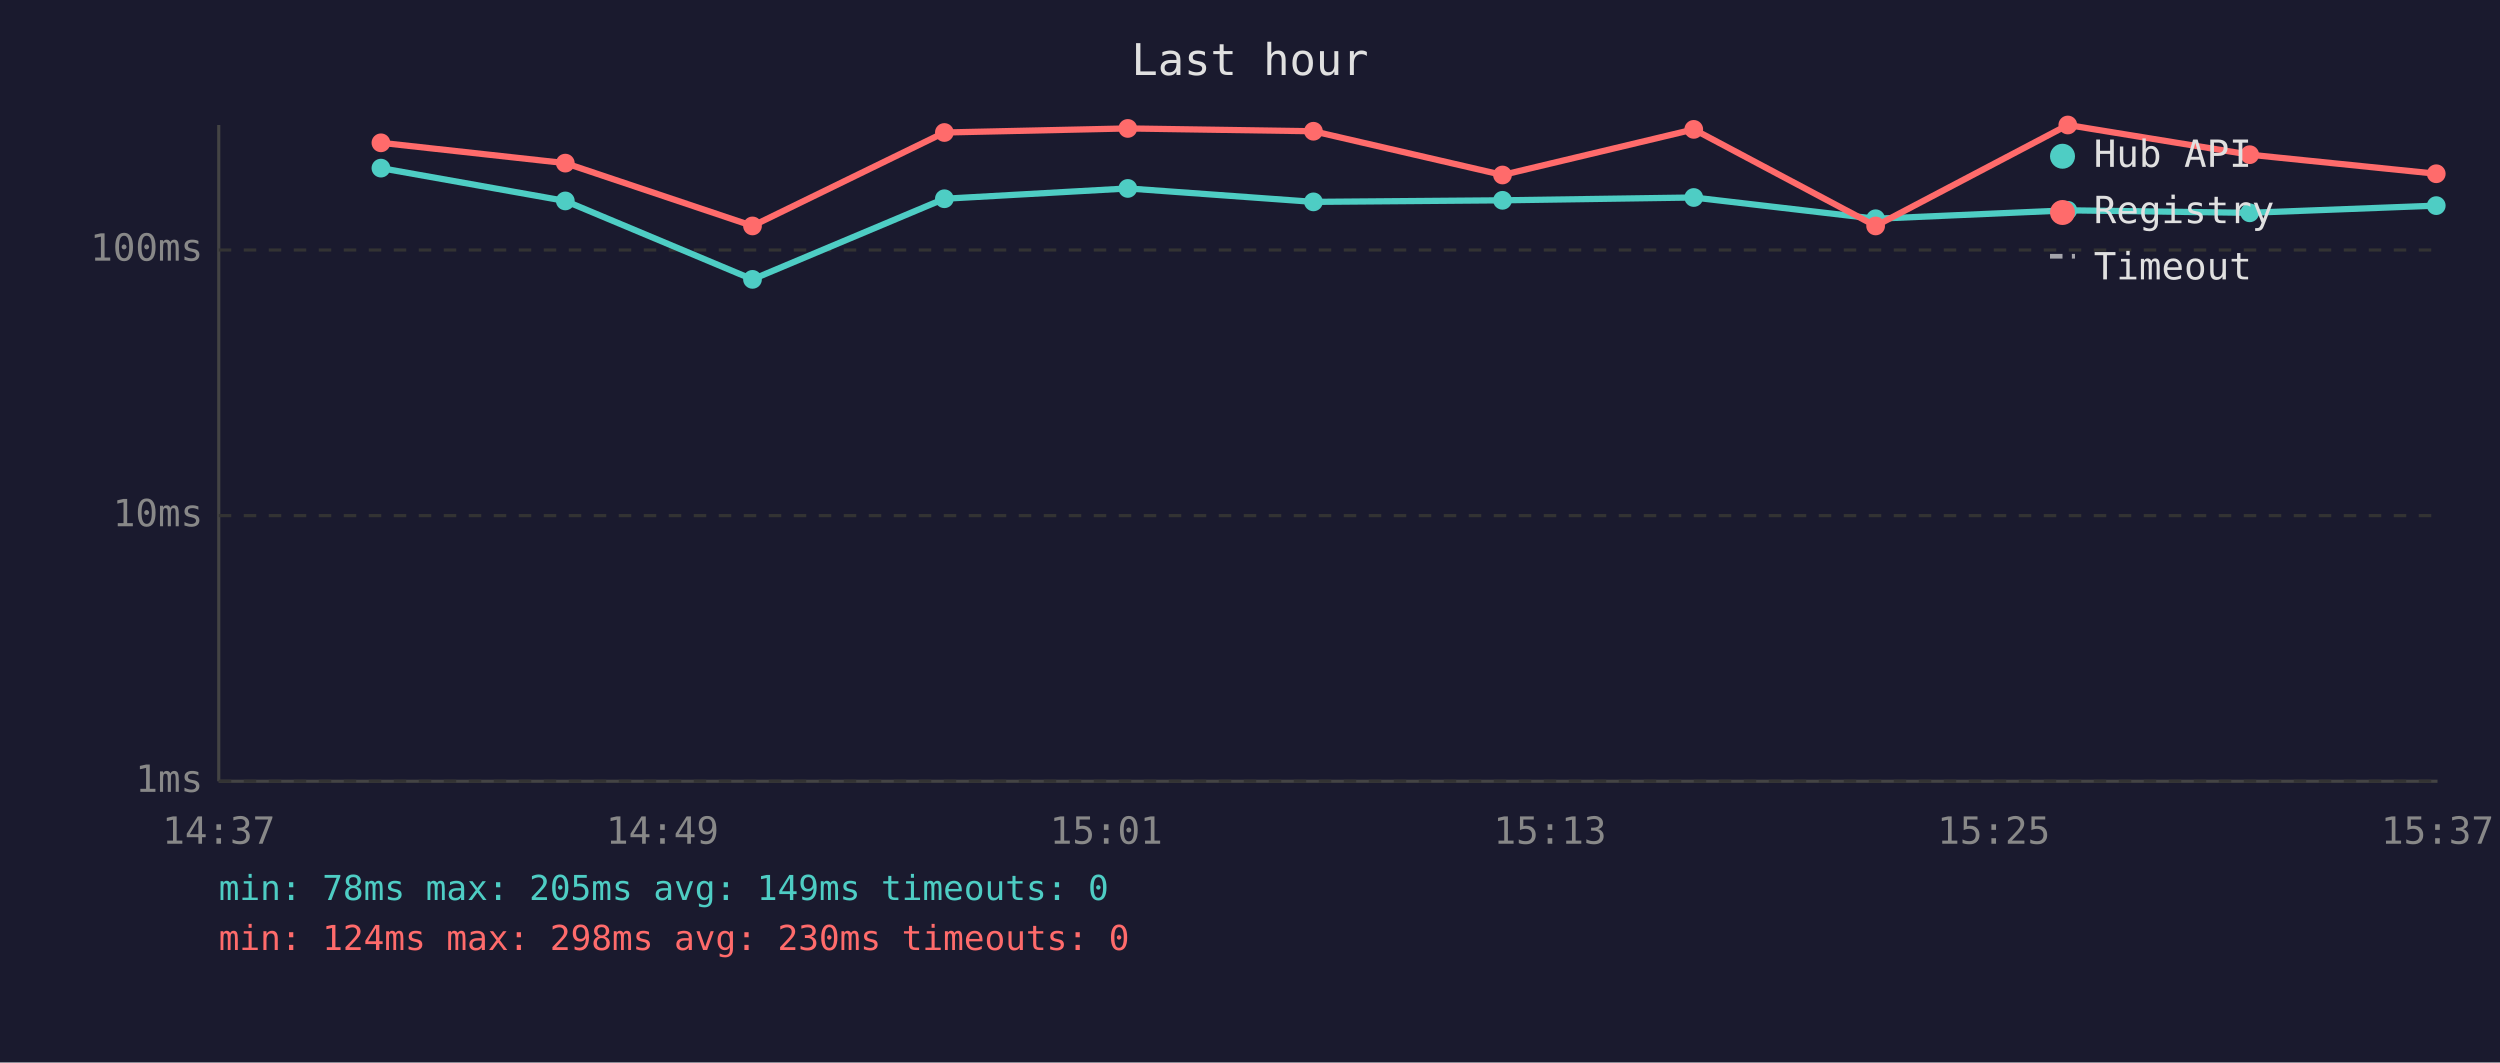
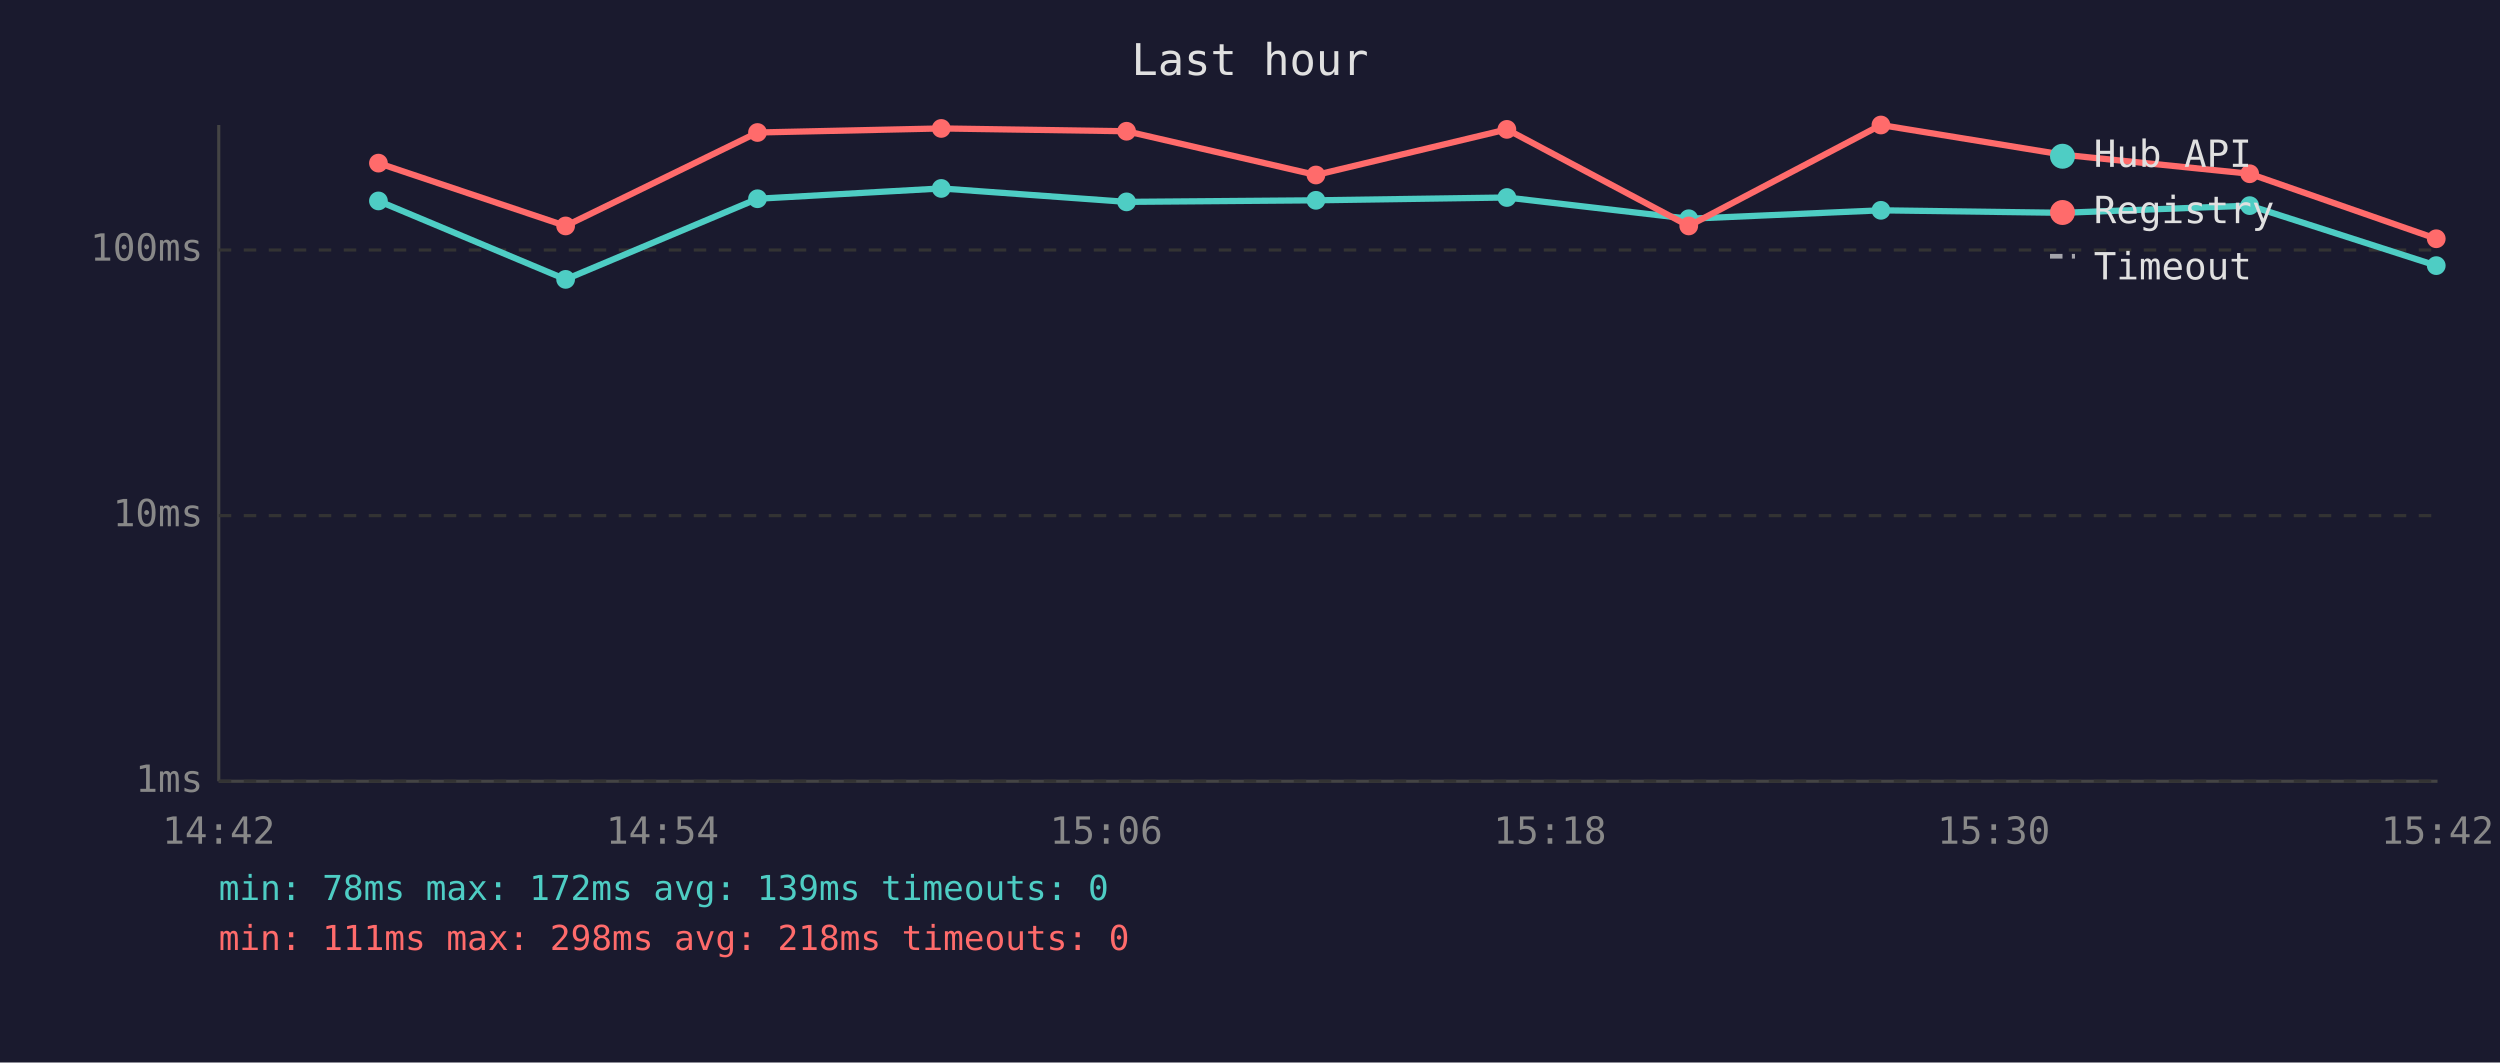
<svg xmlns="http://www.w3.org/2000/svg" viewBox="0 0 800 340" font-family="monospace" font-size="12">
  <rect width="800" height="340" fill="#1a1a2e" />
  <text x="400" y="24" fill="#e0e0e0" font-size="14" text-anchor="middle">Last hour</text>
  <line x1="70" y1="40" x2="70" y2="250" stroke="#444" stroke-width="1" />
  <line x1="70" y1="250" x2="780" y2="250" stroke="#444" stroke-width="1" />
  <line x1="70" y1="250" x2="780" y2="250" stroke="#333" stroke-width="1" stroke-dasharray="4" />
  <text x="65" y="250" fill="#888" text-anchor="end" dominant-baseline="middle">1ms</text>
  <line x1="70" y1="165" x2="780" y2="165" stroke="#333" stroke-width="1" stroke-dasharray="4" />
  <text x="65" y="165" fill="#888" text-anchor="end" dominant-baseline="middle">10ms</text>
  <line x1="70" y1="80" x2="780" y2="80" stroke="#333" stroke-width="1" stroke-dasharray="4" />
  <text x="65" y="80" fill="#888" text-anchor="end" dominant-baseline="middle">100ms</text>
-   <text x="70" y="270" fill="#888" text-anchor="middle">14:37</text>
-   <text x="212" y="270" fill="#888" text-anchor="middle">14:49</text>
-   <text x="354" y="270" fill="#888" text-anchor="middle">15:01</text>
-   <text x="496" y="270" fill="#888" text-anchor="middle">15:13</text>
-   <text x="638" y="270" fill="#888" text-anchor="middle">15:25</text>
-   <text x="780" y="270" fill="#888" text-anchor="middle">15:37</text>
-   <polyline points="121.9,53.8 180.9,64.3 240.8,89.4 302.2,63.6 360.9,60.3 420.3,64.6 480.8,64.1 542.0,63.2 600.2,70.0 661.7,67.3 719.9,68.1 779.6,65.8" fill="none" stroke="#4ecdc4" stroke-width="2" opacity="1" />
-   <circle cx="121.9" cy="53.8" r="3" fill="#4ecdc4" />
-   <circle cx="180.9" cy="64.3" r="3" fill="#4ecdc4" />
-   <circle cx="240.8" cy="89.4" r="3" fill="#4ecdc4" />
-   <circle cx="302.2" cy="63.6" r="3" fill="#4ecdc4" />
-   <circle cx="360.9" cy="60.3" r="3" fill="#4ecdc4" />
-   <circle cx="420.3" cy="64.6" r="3" fill="#4ecdc4" />
-   <circle cx="480.8" cy="64.1" r="3" fill="#4ecdc4" />
-   <circle cx="542.0" cy="63.2" r="3" fill="#4ecdc4" />
-   <circle cx="600.2" cy="70.0" r="3" fill="#4ecdc4" />
-   <circle cx="661.7" cy="67.3" r="3" fill="#4ecdc4" />
-   <circle cx="719.9" cy="68.1" r="3" fill="#4ecdc4" />
-   <circle cx="779.6" cy="65.8" r="3" fill="#4ecdc4" />
-   <polyline points="121.9,45.7 180.9,52.2 240.8,72.3 302.2,42.4 360.9,41.1 420.3,42.0 480.8,56.0 542.0,41.4 600.2,72.3 661.7,40.0 719.9,49.5 779.6,55.6" fill="none" stroke="#ff6b6b" stroke-width="2" opacity="1" />
-   <circle cx="121.9" cy="45.7" r="3" fill="#ff6b6b" />
-   <circle cx="180.9" cy="52.2" r="3" fill="#ff6b6b" />
-   <circle cx="240.8" cy="72.3" r="3" fill="#ff6b6b" />
-   <circle cx="302.2" cy="42.4" r="3" fill="#ff6b6b" />
-   <circle cx="360.9" cy="41.1" r="3" fill="#ff6b6b" />
-   <circle cx="420.3" cy="42.0" r="3" fill="#ff6b6b" />
-   <circle cx="480.8" cy="56.0" r="3" fill="#ff6b6b" />
-   <circle cx="542.0" cy="41.4" r="3" fill="#ff6b6b" />
-   <circle cx="600.2" cy="72.3" r="3" fill="#ff6b6b" />
-   <circle cx="661.7" cy="40.0" r="3" fill="#ff6b6b" />
-   <circle cx="719.9" cy="49.5" r="3" fill="#ff6b6b" />
-   <circle cx="779.6" cy="55.6" r="3" fill="#ff6b6b" />
+   <text x="70" y="270" fill="#888" text-anchor="middle">14:42</text>
+   <text x="212" y="270" fill="#888" text-anchor="middle">14:54</text>
+   <text x="354" y="270" fill="#888" text-anchor="middle">15:06</text>
+   <text x="496" y="270" fill="#888" text-anchor="middle">15:18</text>
+   <text x="638" y="270" fill="#888" text-anchor="middle">15:30</text>
+   <text x="780" y="270" fill="#888" text-anchor="middle">15:42</text>
+   <polyline points="121.1,64.3 181.0,89.4 242.4,63.6 301.2,60.3 360.5,64.6 421.1,64.1 482.2,63.2 540.4,70.0 601.9,67.3 660.1,68.1 719.9,65.8 779.6,85.0" fill="none" stroke="#4ecdc4" stroke-width="2" opacity="1" />
+   <circle cx="121.1" cy="64.3" r="3" fill="#4ecdc4" />
+   <circle cx="181.0" cy="89.4" r="3" fill="#4ecdc4" />
+   <circle cx="242.4" cy="63.6" r="3" fill="#4ecdc4" />
+   <circle cx="301.2" cy="60.3" r="3" fill="#4ecdc4" />
+   <circle cx="360.5" cy="64.6" r="3" fill="#4ecdc4" />
+   <circle cx="421.1" cy="64.1" r="3" fill="#4ecdc4" />
+   <circle cx="482.2" cy="63.2" r="3" fill="#4ecdc4" />
+   <circle cx="540.4" cy="70.0" r="3" fill="#4ecdc4" />
+   <circle cx="601.9" cy="67.3" r="3" fill="#4ecdc4" />
+   <circle cx="660.1" cy="68.1" r="3" fill="#4ecdc4" />
+   <circle cx="719.9" cy="65.8" r="3" fill="#4ecdc4" />
+   <circle cx="779.6" cy="85.0" r="3" fill="#4ecdc4" />
+   <polyline points="121.1,52.2 181.0,72.3 242.4,42.4 301.2,41.1 360.5,42.0 421.1,56.0 482.2,41.4 540.4,72.3 601.9,40.0 660.1,49.5 719.9,55.6 779.6,76.4" fill="none" stroke="#ff6b6b" stroke-width="2" opacity="1" />
+   <circle cx="121.1" cy="52.2" r="3" fill="#ff6b6b" />
+   <circle cx="181.0" cy="72.3" r="3" fill="#ff6b6b" />
+   <circle cx="242.4" cy="42.4" r="3" fill="#ff6b6b" />
+   <circle cx="301.2" cy="41.1" r="3" fill="#ff6b6b" />
+   <circle cx="360.5" cy="42.0" r="3" fill="#ff6b6b" />
+   <circle cx="421.1" cy="56.0" r="3" fill="#ff6b6b" />
+   <circle cx="482.2" cy="41.4" r="3" fill="#ff6b6b" />
+   <circle cx="540.4" cy="72.3" r="3" fill="#ff6b6b" />
+   <circle cx="601.9" cy="40.0" r="3" fill="#ff6b6b" />
+   <circle cx="660.1" cy="49.5" r="3" fill="#ff6b6b" />
+   <circle cx="719.9" cy="55.6" r="3" fill="#ff6b6b" />
+   <circle cx="779.6" cy="76.4" r="3" fill="#ff6b6b" />
  <circle cx="660" cy="50" r="4" fill="#4ecdc4" />
  <text x="670" y="50" fill="#e0e0e0" dominant-baseline="middle">Hub API</text>
  <circle cx="660" cy="68" r="4" fill="#ff6b6b" />
  <text x="670" y="68" fill="#e0e0e0" dominant-baseline="middle">Registry</text>
  <line x1="656" y1="82" x2="664" y2="82" stroke="#e0e0e0" stroke-width="1.5" stroke-dasharray="4,3" opacity="0.7" />
  <text x="670" y="86" fill="#e0e0e0" dominant-baseline="middle">Timeout</text>
-   <text x="70" y="288" fill="#4ecdc4" font-size="11">min: 78ms  max: 205ms  avg: 149ms  timeouts: 0</text>
-   <text x="70" y="304" fill="#ff6b6b" font-size="11">min: 124ms  max: 298ms  avg: 230ms  timeouts: 0</text>
+   <text x="70" y="288" fill="#4ecdc4" font-size="11">min: 78ms  max: 172ms  avg: 139ms  timeouts: 0</text>
+   <text x="70" y="304" fill="#ff6b6b" font-size="11">min: 111ms  max: 298ms  avg: 218ms  timeouts: 0</text>
</svg>
